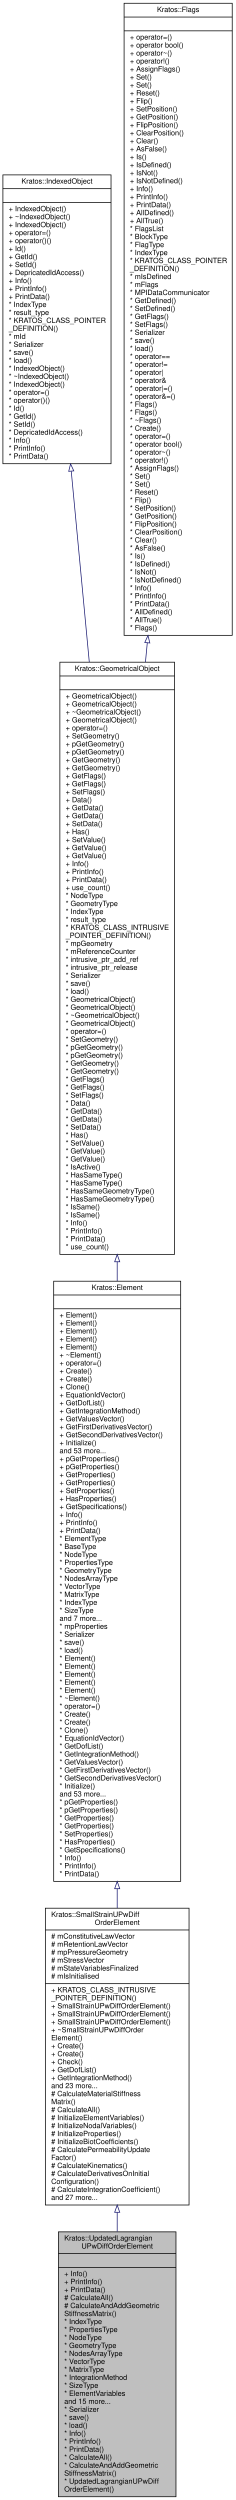
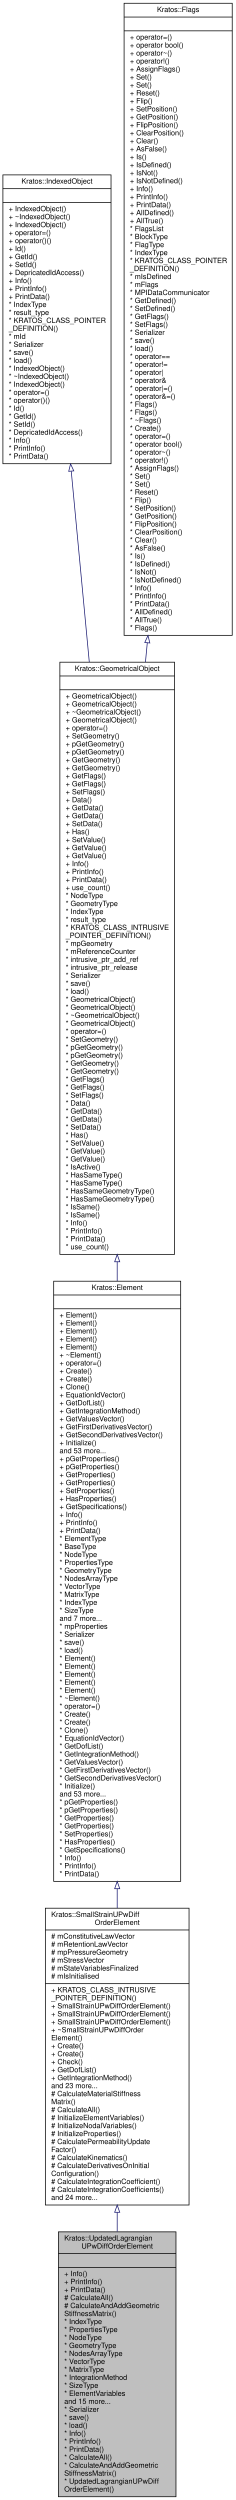
<svg xmlns="http://www.w3.org/2000/svg" xmlns:xlink="http://www.w3.org/1999/xlink" width="324pt" height="3445pt" viewBox="0.00 0.00 324.00 3445.00">
  <g id="graph0" class="graph" transform="scale(1 1) rotate(0) translate(4 3441)">
    <g id="node1" class="node">
      <g id="a_node1">
        <a xlink:title="Updated Lagrangian element for 2D and 3D geometries.">
          <polygon fill="#bfbfbf" stroke="black" points="76.5,-0.5 76.5,-365.5 238.5,-365.5 238.5,-0.5 76.5,-0.5" />
          <text text-anchor="start" x="84.5" y="-353.5" font-family="Helvetica,sans-Serif" font-size="10.00">Kratos::UpdatedLagrangian</text>
          <text text-anchor="middle" x="157.5" y="-342.5" font-family="Helvetica,sans-Serif" font-size="10.00">UPwDiffOrderElement</text>
          <polyline fill="none" stroke="black" points="76.5,-335.5 238.5,-335.5 " />
          <text text-anchor="middle" x="157.5" y="-323.5" font-family="Helvetica,sans-Serif" font-size="10.00"> </text>
          <polyline fill="none" stroke="black" points="76.5,-316.5 238.5,-316.5 " />
          <text text-anchor="start" x="84.5" y="-304.5" font-family="Helvetica,sans-Serif" font-size="10.00">+ Info()</text>
          <text text-anchor="start" x="84.5" y="-293.5" font-family="Helvetica,sans-Serif" font-size="10.00">+ PrintInfo()</text>
          <text text-anchor="start" x="84.5" y="-282.5" font-family="Helvetica,sans-Serif" font-size="10.00">+ PrintData()</text>
          <text text-anchor="start" x="84.5" y="-271.5" font-family="Helvetica,sans-Serif" font-size="10.00"># CalculateAll()</text>
          <text text-anchor="start" x="84.5" y="-260.5" font-family="Helvetica,sans-Serif" font-size="10.00"># CalculateAndAddGeometric</text>
          <text text-anchor="start" x="84.5" y="-249.5" font-family="Helvetica,sans-Serif" font-size="10.00">StiffnessMatrix()</text>
          <text text-anchor="start" x="84.5" y="-238.5" font-family="Helvetica,sans-Serif" font-size="10.00">* IndexType</text>
          <text text-anchor="start" x="84.5" y="-227.5" font-family="Helvetica,sans-Serif" font-size="10.00">* PropertiesType</text>
          <text text-anchor="start" x="84.5" y="-216.5" font-family="Helvetica,sans-Serif" font-size="10.00">* NodeType</text>
          <text text-anchor="start" x="84.5" y="-205.5" font-family="Helvetica,sans-Serif" font-size="10.00">* GeometryType</text>
          <text text-anchor="start" x="84.5" y="-194.5" font-family="Helvetica,sans-Serif" font-size="10.00">* NodesArrayType</text>
          <text text-anchor="start" x="84.5" y="-183.5" font-family="Helvetica,sans-Serif" font-size="10.00">* VectorType</text>
          <text text-anchor="start" x="84.5" y="-172.5" font-family="Helvetica,sans-Serif" font-size="10.00">* MatrixType</text>
          <text text-anchor="start" x="84.5" y="-161.5" font-family="Helvetica,sans-Serif" font-size="10.00">* IntegrationMethod</text>
          <text text-anchor="start" x="84.5" y="-150.5" font-family="Helvetica,sans-Serif" font-size="10.00">* SizeType</text>
          <text text-anchor="start" x="84.5" y="-139.5" font-family="Helvetica,sans-Serif" font-size="10.00">* ElementVariables</text>
          <text text-anchor="start" x="84.5" y="-128.5" font-family="Helvetica,sans-Serif" font-size="10.00">and 15 more...</text>
          <text text-anchor="start" x="84.5" y="-117.5" font-family="Helvetica,sans-Serif" font-size="10.00">* Serializer</text>
          <text text-anchor="start" x="84.5" y="-106.5" font-family="Helvetica,sans-Serif" font-size="10.00">* save()</text>
          <text text-anchor="start" x="84.5" y="-95.5" font-family="Helvetica,sans-Serif" font-size="10.00">* load()</text>
          <text text-anchor="start" x="84.5" y="-84.5" font-family="Helvetica,sans-Serif" font-size="10.00">* Info()</text>
          <text text-anchor="start" x="84.5" y="-73.5" font-family="Helvetica,sans-Serif" font-size="10.00">* PrintInfo()</text>
          <text text-anchor="start" x="84.5" y="-62.5" font-family="Helvetica,sans-Serif" font-size="10.00">* PrintData()</text>
          <text text-anchor="start" x="84.5" y="-51.5" font-family="Helvetica,sans-Serif" font-size="10.00">* CalculateAll()</text>
          <text text-anchor="start" x="84.5" y="-40.5" font-family="Helvetica,sans-Serif" font-size="10.00">* CalculateAndAddGeometric</text>
          <text text-anchor="start" x="84.5" y="-29.5" font-family="Helvetica,sans-Serif" font-size="10.00">StiffnessMatrix()</text>
          <text text-anchor="start" x="84.5" y="-18.5" font-family="Helvetica,sans-Serif" font-size="10.00">* UpdatedLagrangianUPwDiff</text>
          <text text-anchor="start" x="84.5" y="-7.5" font-family="Helvetica,sans-Serif" font-size="10.00">OrderElement()</text>
        </a>
      </g>
    </g>
    <g id="node2" class="node">
      <g id="a_node2">
        <a xlink:href="../../d4/dfa/class_kratos_1_1_small_strain_u_pw_diff_order_element.html" target="_top" xlink:title=" ">
          <polygon fill="none" stroke="black" points="58.5,-402.5 58.5,-811.5 256.5,-811.5 256.5,-402.5 58.5,-402.5" />
          <text text-anchor="start" x="66.5" y="-799.5" font-family="Helvetica,sans-Serif" font-size="10.00">Kratos::SmallStrainUPwDiff</text>
          <text text-anchor="middle" x="157.5" y="-788.5" font-family="Helvetica,sans-Serif" font-size="10.00">OrderElement</text>
          <polyline fill="none" stroke="black" points="58.5,-781.5 256.5,-781.5 " />
          <text text-anchor="start" x="66.5" y="-769.5" font-family="Helvetica,sans-Serif" font-size="10.00"># mConstitutiveLawVector</text>
          <text text-anchor="start" x="66.5" y="-758.5" font-family="Helvetica,sans-Serif" font-size="10.00"># mRetentionLawVector</text>
          <text text-anchor="start" x="66.5" y="-747.5" font-family="Helvetica,sans-Serif" font-size="10.00"># mpPressureGeometry</text>
          <text text-anchor="start" x="66.5" y="-736.5" font-family="Helvetica,sans-Serif" font-size="10.00"># mStressVector</text>
          <text text-anchor="start" x="66.5" y="-725.5" font-family="Helvetica,sans-Serif" font-size="10.00"># mStateVariablesFinalized</text>
          <text text-anchor="start" x="66.5" y="-714.5" font-family="Helvetica,sans-Serif" font-size="10.00"># mIsInitialised</text>
          <polyline fill="none" stroke="black" points="58.5,-707.5 256.5,-707.5 " />
          <text text-anchor="start" x="66.5" y="-695.5" font-family="Helvetica,sans-Serif" font-size="10.00">+ KRATOS_CLASS_INTRUSIVE</text>
          <text text-anchor="start" x="66.5" y="-684.5" font-family="Helvetica,sans-Serif" font-size="10.00">_POINTER_DEFINITION()</text>
          <text text-anchor="start" x="66.5" y="-673.5" font-family="Helvetica,sans-Serif" font-size="10.00">+ SmallStrainUPwDiffOrderElement()</text>
          <text text-anchor="start" x="66.5" y="-662.5" font-family="Helvetica,sans-Serif" font-size="10.00">+ SmallStrainUPwDiffOrderElement()</text>
          <text text-anchor="start" x="66.5" y="-651.5" font-family="Helvetica,sans-Serif" font-size="10.00">+ SmallStrainUPwDiffOrderElement()</text>
          <text text-anchor="start" x="66.5" y="-640.5" font-family="Helvetica,sans-Serif" font-size="10.00">+ ~SmallStrainUPwDiffOrder</text>
          <text text-anchor="start" x="66.5" y="-629.5" font-family="Helvetica,sans-Serif" font-size="10.00">Element()</text>
          <text text-anchor="start" x="66.5" y="-618.5" font-family="Helvetica,sans-Serif" font-size="10.00">+ Create()</text>
          <text text-anchor="start" x="66.5" y="-607.5" font-family="Helvetica,sans-Serif" font-size="10.00">+ Create()</text>
          <text text-anchor="start" x="66.5" y="-596.5" font-family="Helvetica,sans-Serif" font-size="10.00">+ Check()</text>
          <text text-anchor="start" x="66.5" y="-585.5" font-family="Helvetica,sans-Serif" font-size="10.00">+ GetDofList()</text>
          <text text-anchor="start" x="66.5" y="-574.5" font-family="Helvetica,sans-Serif" font-size="10.00">+ GetIntegrationMethod()</text>
          <text text-anchor="start" x="66.5" y="-563.5" font-family="Helvetica,sans-Serif" font-size="10.00">and 23 more...</text>
          <text text-anchor="start" x="66.5" y="-552.5" font-family="Helvetica,sans-Serif" font-size="10.00"># CalculateMaterialStiffness</text>
          <text text-anchor="start" x="66.5" y="-541.5" font-family="Helvetica,sans-Serif" font-size="10.00">Matrix()</text>
          <text text-anchor="start" x="66.5" y="-530.5" font-family="Helvetica,sans-Serif" font-size="10.00"># CalculateAll()</text>
          <text text-anchor="start" x="66.5" y="-519.5" font-family="Helvetica,sans-Serif" font-size="10.00"># InitializeElementVariables()</text>
          <text text-anchor="start" x="66.5" y="-508.5" font-family="Helvetica,sans-Serif" font-size="10.00"># InitializeNodalVariables()</text>
          <text text-anchor="start" x="66.5" y="-497.5" font-family="Helvetica,sans-Serif" font-size="10.00"># InitializeProperties()</text>
-           <text text-anchor="start" x="66.5" y="-486.5" font-family="Helvetica,sans-Serif" font-size="10.00"># InitializeBiotCoefficients()</text>
-           <text text-anchor="start" x="66.5" y="-475.5" font-family="Helvetica,sans-Serif" font-size="10.00"># CalculatePermeabilityUpdate</text>
-           <text text-anchor="start" x="66.5" y="-464.5" font-family="Helvetica,sans-Serif" font-size="10.00">Factor()</text>
-           <text text-anchor="start" x="66.5" y="-453.5" font-family="Helvetica,sans-Serif" font-size="10.00"># CalculateKinematics()</text>
-           <text text-anchor="start" x="66.5" y="-442.5" font-family="Helvetica,sans-Serif" font-size="10.00"># CalculateDerivativesOnInitial</text>
-           <text text-anchor="start" x="66.5" y="-431.5" font-family="Helvetica,sans-Serif" font-size="10.00">Configuration()</text>
-           <text text-anchor="start" x="66.5" y="-420.5" font-family="Helvetica,sans-Serif" font-size="10.00"># CalculateIntegrationCoefficient()</text>
-           <text text-anchor="start" x="66.5" y="-409.5" font-family="Helvetica,sans-Serif" font-size="10.00">and 27 more...</text>
+           <text text-anchor="start" x="66.5" y="-486.5" font-family="Helvetica,sans-Serif" font-size="10.00"># CalculatePermeabilityUpdate</text>
+           <text text-anchor="start" x="66.5" y="-475.5" font-family="Helvetica,sans-Serif" font-size="10.00">Factor()</text>
+           <text text-anchor="start" x="66.5" y="-464.5" font-family="Helvetica,sans-Serif" font-size="10.00"># CalculateKinematics()</text>
+           <text text-anchor="start" x="66.5" y="-453.5" font-family="Helvetica,sans-Serif" font-size="10.00"># CalculateDerivativesOnInitial</text>
+           <text text-anchor="start" x="66.5" y="-442.5" font-family="Helvetica,sans-Serif" font-size="10.00">Configuration()</text>
+           <text text-anchor="start" x="66.5" y="-431.5" font-family="Helvetica,sans-Serif" font-size="10.00"># CalculateIntegrationCoefficient()</text>
+           <text text-anchor="start" x="66.5" y="-420.5" font-family="Helvetica,sans-Serif" font-size="10.00"># CalculateIntegrationCoefficients()</text>
+           <text text-anchor="start" x="66.5" y="-409.5" font-family="Helvetica,sans-Serif" font-size="10.00">and 24 more...</text>
        </a>
      </g>
    </g>
    <g id="edge1" class="edge">
      <path fill="none" stroke="midnightblue" d="M157.5,-392.38C157.5,-383.5 157.5,-374.62 157.5,-365.81" />
      <polygon fill="none" stroke="midnightblue" points="154,-392.42 157.5,-402.42 161,-392.42 154,-392.42" />
    </g>
    <g id="node3" class="node">
      <g id="a_node3">
        <a xlink:href="../../d5/dd4/class_kratos_1_1_element.html" target="_top" xlink:title="Base class for all Elements.">
          <polygon fill="none" stroke="black" points="70,-848.5 70,-1675.5 245,-1675.5 245,-848.5 70,-848.5" />
          <text text-anchor="middle" x="157.5" y="-1663.5" font-family="Helvetica,sans-Serif" font-size="10.00">Kratos::Element</text>
          <polyline fill="none" stroke="black" points="70,-1656.5 245,-1656.5 " />
          <text text-anchor="middle" x="157.5" y="-1644.5" font-family="Helvetica,sans-Serif" font-size="10.00"> </text>
          <polyline fill="none" stroke="black" points="70,-1637.5 245,-1637.5 " />
          <text text-anchor="start" x="78" y="-1625.5" font-family="Helvetica,sans-Serif" font-size="10.00">+ Element()</text>
          <text text-anchor="start" x="78" y="-1614.5" font-family="Helvetica,sans-Serif" font-size="10.00">+ Element()</text>
          <text text-anchor="start" x="78" y="-1603.5" font-family="Helvetica,sans-Serif" font-size="10.00">+ Element()</text>
          <text text-anchor="start" x="78" y="-1592.5" font-family="Helvetica,sans-Serif" font-size="10.00">+ Element()</text>
          <text text-anchor="start" x="78" y="-1581.5" font-family="Helvetica,sans-Serif" font-size="10.00">+ Element()</text>
          <text text-anchor="start" x="78" y="-1570.5" font-family="Helvetica,sans-Serif" font-size="10.00">+ ~Element()</text>
          <text text-anchor="start" x="78" y="-1559.5" font-family="Helvetica,sans-Serif" font-size="10.00">+ operator=()</text>
          <text text-anchor="start" x="78" y="-1548.5" font-family="Helvetica,sans-Serif" font-size="10.00">+ Create()</text>
          <text text-anchor="start" x="78" y="-1537.5" font-family="Helvetica,sans-Serif" font-size="10.00">+ Create()</text>
          <text text-anchor="start" x="78" y="-1526.5" font-family="Helvetica,sans-Serif" font-size="10.00">+ Clone()</text>
          <text text-anchor="start" x="78" y="-1515.5" font-family="Helvetica,sans-Serif" font-size="10.00">+ EquationIdVector()</text>
          <text text-anchor="start" x="78" y="-1504.5" font-family="Helvetica,sans-Serif" font-size="10.00">+ GetDofList()</text>
          <text text-anchor="start" x="78" y="-1493.5" font-family="Helvetica,sans-Serif" font-size="10.00">+ GetIntegrationMethod()</text>
          <text text-anchor="start" x="78" y="-1482.5" font-family="Helvetica,sans-Serif" font-size="10.00">+ GetValuesVector()</text>
          <text text-anchor="start" x="78" y="-1471.5" font-family="Helvetica,sans-Serif" font-size="10.00">+ GetFirstDerivativesVector()</text>
          <text text-anchor="start" x="78" y="-1460.5" font-family="Helvetica,sans-Serif" font-size="10.00">+ GetSecondDerivativesVector()</text>
          <text text-anchor="start" x="78" y="-1449.5" font-family="Helvetica,sans-Serif" font-size="10.00">+ Initialize()</text>
          <text text-anchor="start" x="78" y="-1438.5" font-family="Helvetica,sans-Serif" font-size="10.00">and 53 more...</text>
          <text text-anchor="start" x="78" y="-1427.5" font-family="Helvetica,sans-Serif" font-size="10.00">+ pGetProperties()</text>
          <text text-anchor="start" x="78" y="-1416.5" font-family="Helvetica,sans-Serif" font-size="10.00">+ pGetProperties()</text>
          <text text-anchor="start" x="78" y="-1405.5" font-family="Helvetica,sans-Serif" font-size="10.00">+ GetProperties()</text>
          <text text-anchor="start" x="78" y="-1394.5" font-family="Helvetica,sans-Serif" font-size="10.00">+ GetProperties()</text>
          <text text-anchor="start" x="78" y="-1383.5" font-family="Helvetica,sans-Serif" font-size="10.00">+ SetProperties()</text>
          <text text-anchor="start" x="78" y="-1372.5" font-family="Helvetica,sans-Serif" font-size="10.00">+ HasProperties()</text>
          <text text-anchor="start" x="78" y="-1361.5" font-family="Helvetica,sans-Serif" font-size="10.00">+ GetSpecifications()</text>
          <text text-anchor="start" x="78" y="-1350.5" font-family="Helvetica,sans-Serif" font-size="10.00">+ Info()</text>
          <text text-anchor="start" x="78" y="-1339.5" font-family="Helvetica,sans-Serif" font-size="10.00">+ PrintInfo()</text>
          <text text-anchor="start" x="78" y="-1328.5" font-family="Helvetica,sans-Serif" font-size="10.00">+ PrintData()</text>
          <text text-anchor="start" x="78" y="-1317.5" font-family="Helvetica,sans-Serif" font-size="10.00">* ElementType</text>
          <text text-anchor="start" x="78" y="-1306.5" font-family="Helvetica,sans-Serif" font-size="10.00">* BaseType</text>
          <text text-anchor="start" x="78" y="-1295.5" font-family="Helvetica,sans-Serif" font-size="10.00">* NodeType</text>
          <text text-anchor="start" x="78" y="-1284.5" font-family="Helvetica,sans-Serif" font-size="10.00">* PropertiesType</text>
          <text text-anchor="start" x="78" y="-1273.5" font-family="Helvetica,sans-Serif" font-size="10.00">* GeometryType</text>
          <text text-anchor="start" x="78" y="-1262.5" font-family="Helvetica,sans-Serif" font-size="10.00">* NodesArrayType</text>
          <text text-anchor="start" x="78" y="-1251.5" font-family="Helvetica,sans-Serif" font-size="10.00">* VectorType</text>
          <text text-anchor="start" x="78" y="-1240.5" font-family="Helvetica,sans-Serif" font-size="10.00">* MatrixType</text>
          <text text-anchor="start" x="78" y="-1229.5" font-family="Helvetica,sans-Serif" font-size="10.00">* IndexType</text>
          <text text-anchor="start" x="78" y="-1218.5" font-family="Helvetica,sans-Serif" font-size="10.00">* SizeType</text>
          <text text-anchor="start" x="78" y="-1207.5" font-family="Helvetica,sans-Serif" font-size="10.00">and 7 more...</text>
          <text text-anchor="start" x="78" y="-1196.5" font-family="Helvetica,sans-Serif" font-size="10.00">* mpProperties</text>
          <text text-anchor="start" x="78" y="-1185.5" font-family="Helvetica,sans-Serif" font-size="10.00">* Serializer</text>
          <text text-anchor="start" x="78" y="-1174.5" font-family="Helvetica,sans-Serif" font-size="10.00">* save()</text>
          <text text-anchor="start" x="78" y="-1163.5" font-family="Helvetica,sans-Serif" font-size="10.00">* load()</text>
          <text text-anchor="start" x="78" y="-1152.5" font-family="Helvetica,sans-Serif" font-size="10.00">* Element()</text>
          <text text-anchor="start" x="78" y="-1141.5" font-family="Helvetica,sans-Serif" font-size="10.00">* Element()</text>
          <text text-anchor="start" x="78" y="-1130.5" font-family="Helvetica,sans-Serif" font-size="10.00">* Element()</text>
          <text text-anchor="start" x="78" y="-1119.5" font-family="Helvetica,sans-Serif" font-size="10.00">* Element()</text>
          <text text-anchor="start" x="78" y="-1108.5" font-family="Helvetica,sans-Serif" font-size="10.00">* Element()</text>
          <text text-anchor="start" x="78" y="-1097.5" font-family="Helvetica,sans-Serif" font-size="10.00">* ~Element()</text>
          <text text-anchor="start" x="78" y="-1086.5" font-family="Helvetica,sans-Serif" font-size="10.00">* operator=()</text>
          <text text-anchor="start" x="78" y="-1075.5" font-family="Helvetica,sans-Serif" font-size="10.00">* Create()</text>
          <text text-anchor="start" x="78" y="-1064.5" font-family="Helvetica,sans-Serif" font-size="10.00">* Create()</text>
          <text text-anchor="start" x="78" y="-1053.5" font-family="Helvetica,sans-Serif" font-size="10.00">* Clone()</text>
          <text text-anchor="start" x="78" y="-1042.5" font-family="Helvetica,sans-Serif" font-size="10.00">* EquationIdVector()</text>
          <text text-anchor="start" x="78" y="-1031.5" font-family="Helvetica,sans-Serif" font-size="10.00">* GetDofList()</text>
          <text text-anchor="start" x="78" y="-1020.5" font-family="Helvetica,sans-Serif" font-size="10.00">* GetIntegrationMethod()</text>
          <text text-anchor="start" x="78" y="-1009.5" font-family="Helvetica,sans-Serif" font-size="10.00">* GetValuesVector()</text>
          <text text-anchor="start" x="78" y="-998.5" font-family="Helvetica,sans-Serif" font-size="10.00">* GetFirstDerivativesVector()</text>
          <text text-anchor="start" x="78" y="-987.5" font-family="Helvetica,sans-Serif" font-size="10.00">* GetSecondDerivativesVector()</text>
          <text text-anchor="start" x="78" y="-976.5" font-family="Helvetica,sans-Serif" font-size="10.00">* Initialize()</text>
          <text text-anchor="start" x="78" y="-965.5" font-family="Helvetica,sans-Serif" font-size="10.00">and 53 more...</text>
          <text text-anchor="start" x="78" y="-954.5" font-family="Helvetica,sans-Serif" font-size="10.00">* pGetProperties()</text>
          <text text-anchor="start" x="78" y="-943.5" font-family="Helvetica,sans-Serif" font-size="10.00">* pGetProperties()</text>
          <text text-anchor="start" x="78" y="-932.5" font-family="Helvetica,sans-Serif" font-size="10.00">* GetProperties()</text>
          <text text-anchor="start" x="78" y="-921.5" font-family="Helvetica,sans-Serif" font-size="10.00">* GetProperties()</text>
          <text text-anchor="start" x="78" y="-910.5" font-family="Helvetica,sans-Serif" font-size="10.00">* SetProperties()</text>
          <text text-anchor="start" x="78" y="-899.5" font-family="Helvetica,sans-Serif" font-size="10.00">* HasProperties()</text>
          <text text-anchor="start" x="78" y="-888.5" font-family="Helvetica,sans-Serif" font-size="10.00">* GetSpecifications()</text>
          <text text-anchor="start" x="78" y="-877.5" font-family="Helvetica,sans-Serif" font-size="10.00">* Info()</text>
          <text text-anchor="start" x="78" y="-866.5" font-family="Helvetica,sans-Serif" font-size="10.00">* PrintInfo()</text>
          <text text-anchor="start" x="78" y="-855.5" font-family="Helvetica,sans-Serif" font-size="10.00">* PrintData()</text>
        </a>
      </g>
    </g>
    <g id="edge2" class="edge">
      <path fill="none" stroke="midnightblue" d="M157.5,-838.21C157.5,-829.24 157.5,-820.39 157.5,-811.67" />
      <polygon fill="none" stroke="midnightblue" points="154,-838.37 157.5,-848.37 161,-838.37 154,-838.37" />
    </g>
    <g id="node4" class="node">
      <g id="a_node4">
        <a xlink:href="../../d3/d62/class_kratos_1_1_geometrical_object.html" target="_top" xlink:title="This defines the geometrical object, base definition of the element and condition entities.">
          <polygon fill="none" stroke="black" points="78.5,-1712.5 78.5,-2528.5 236.5,-2528.5 236.5,-1712.5 78.5,-1712.5" />
          <text text-anchor="middle" x="157.5" y="-2516.5" font-family="Helvetica,sans-Serif" font-size="10.00">Kratos::GeometricalObject</text>
          <polyline fill="none" stroke="black" points="78.5,-2509.5 236.5,-2509.5 " />
          <text text-anchor="middle" x="157.5" y="-2497.5" font-family="Helvetica,sans-Serif" font-size="10.00"> </text>
          <polyline fill="none" stroke="black" points="78.5,-2490.5 236.5,-2490.5 " />
          <text text-anchor="start" x="86.5" y="-2478.5" font-family="Helvetica,sans-Serif" font-size="10.00">+ GeometricalObject()</text>
          <text text-anchor="start" x="86.5" y="-2467.5" font-family="Helvetica,sans-Serif" font-size="10.00">+ GeometricalObject()</text>
          <text text-anchor="start" x="86.5" y="-2456.5" font-family="Helvetica,sans-Serif" font-size="10.00">+ ~GeometricalObject()</text>
          <text text-anchor="start" x="86.5" y="-2445.5" font-family="Helvetica,sans-Serif" font-size="10.00">+ GeometricalObject()</text>
          <text text-anchor="start" x="86.5" y="-2434.5" font-family="Helvetica,sans-Serif" font-size="10.00">+ operator=()</text>
          <text text-anchor="start" x="86.5" y="-2423.5" font-family="Helvetica,sans-Serif" font-size="10.00">+ SetGeometry()</text>
          <text text-anchor="start" x="86.5" y="-2412.5" font-family="Helvetica,sans-Serif" font-size="10.00">+ pGetGeometry()</text>
          <text text-anchor="start" x="86.5" y="-2401.5" font-family="Helvetica,sans-Serif" font-size="10.00">+ pGetGeometry()</text>
          <text text-anchor="start" x="86.5" y="-2390.5" font-family="Helvetica,sans-Serif" font-size="10.00">+ GetGeometry()</text>
          <text text-anchor="start" x="86.5" y="-2379.5" font-family="Helvetica,sans-Serif" font-size="10.00">+ GetGeometry()</text>
          <text text-anchor="start" x="86.5" y="-2368.5" font-family="Helvetica,sans-Serif" font-size="10.00">+ GetFlags()</text>
          <text text-anchor="start" x="86.5" y="-2357.5" font-family="Helvetica,sans-Serif" font-size="10.00">+ GetFlags()</text>
          <text text-anchor="start" x="86.5" y="-2346.5" font-family="Helvetica,sans-Serif" font-size="10.00">+ SetFlags()</text>
          <text text-anchor="start" x="86.5" y="-2335.5" font-family="Helvetica,sans-Serif" font-size="10.00">+ Data()</text>
          <text text-anchor="start" x="86.5" y="-2324.5" font-family="Helvetica,sans-Serif" font-size="10.00">+ GetData()</text>
          <text text-anchor="start" x="86.5" y="-2313.5" font-family="Helvetica,sans-Serif" font-size="10.00">+ GetData()</text>
          <text text-anchor="start" x="86.5" y="-2302.5" font-family="Helvetica,sans-Serif" font-size="10.00">+ SetData()</text>
          <text text-anchor="start" x="86.5" y="-2291.5" font-family="Helvetica,sans-Serif" font-size="10.00">+ Has()</text>
          <text text-anchor="start" x="86.5" y="-2280.5" font-family="Helvetica,sans-Serif" font-size="10.00">+ SetValue()</text>
          <text text-anchor="start" x="86.5" y="-2269.5" font-family="Helvetica,sans-Serif" font-size="10.00">+ GetValue()</text>
          <text text-anchor="start" x="86.5" y="-2258.5" font-family="Helvetica,sans-Serif" font-size="10.00">+ GetValue()</text>
          <text text-anchor="start" x="86.5" y="-2247.5" font-family="Helvetica,sans-Serif" font-size="10.00">+ Info()</text>
          <text text-anchor="start" x="86.5" y="-2236.5" font-family="Helvetica,sans-Serif" font-size="10.00">+ PrintInfo()</text>
          <text text-anchor="start" x="86.5" y="-2225.5" font-family="Helvetica,sans-Serif" font-size="10.00">+ PrintData()</text>
          <text text-anchor="start" x="86.5" y="-2214.5" font-family="Helvetica,sans-Serif" font-size="10.00">+ use_count()</text>
          <text text-anchor="start" x="86.5" y="-2203.5" font-family="Helvetica,sans-Serif" font-size="10.00">* NodeType</text>
          <text text-anchor="start" x="86.5" y="-2192.5" font-family="Helvetica,sans-Serif" font-size="10.00">* GeometryType</text>
          <text text-anchor="start" x="86.5" y="-2181.5" font-family="Helvetica,sans-Serif" font-size="10.00">* IndexType</text>
          <text text-anchor="start" x="86.5" y="-2170.5" font-family="Helvetica,sans-Serif" font-size="10.00">* result_type</text>
          <text text-anchor="start" x="86.5" y="-2159.5" font-family="Helvetica,sans-Serif" font-size="10.00">* KRATOS_CLASS_INTRUSIVE</text>
          <text text-anchor="start" x="86.5" y="-2148.5" font-family="Helvetica,sans-Serif" font-size="10.00">_POINTER_DEFINITION()</text>
          <text text-anchor="start" x="86.5" y="-2137.5" font-family="Helvetica,sans-Serif" font-size="10.00">* mpGeometry</text>
          <text text-anchor="start" x="86.5" y="-2126.5" font-family="Helvetica,sans-Serif" font-size="10.00">* mReferenceCounter</text>
          <text text-anchor="start" x="86.5" y="-2115.5" font-family="Helvetica,sans-Serif" font-size="10.00">* intrusive_ptr_add_ref</text>
          <text text-anchor="start" x="86.5" y="-2104.5" font-family="Helvetica,sans-Serif" font-size="10.00">* intrusive_ptr_release</text>
          <text text-anchor="start" x="86.5" y="-2093.5" font-family="Helvetica,sans-Serif" font-size="10.00">* Serializer</text>
          <text text-anchor="start" x="86.5" y="-2082.5" font-family="Helvetica,sans-Serif" font-size="10.00">* save()</text>
          <text text-anchor="start" x="86.5" y="-2071.5" font-family="Helvetica,sans-Serif" font-size="10.00">* load()</text>
          <text text-anchor="start" x="86.5" y="-2060.5" font-family="Helvetica,sans-Serif" font-size="10.00">* GeometricalObject()</text>
          <text text-anchor="start" x="86.5" y="-2049.5" font-family="Helvetica,sans-Serif" font-size="10.00">* GeometricalObject()</text>
          <text text-anchor="start" x="86.5" y="-2038.5" font-family="Helvetica,sans-Serif" font-size="10.00">* ~GeometricalObject()</text>
          <text text-anchor="start" x="86.5" y="-2027.5" font-family="Helvetica,sans-Serif" font-size="10.00">* GeometricalObject()</text>
          <text text-anchor="start" x="86.5" y="-2016.5" font-family="Helvetica,sans-Serif" font-size="10.00">* operator=()</text>
          <text text-anchor="start" x="86.5" y="-2005.5" font-family="Helvetica,sans-Serif" font-size="10.00">* SetGeometry()</text>
          <text text-anchor="start" x="86.5" y="-1994.5" font-family="Helvetica,sans-Serif" font-size="10.00">* pGetGeometry()</text>
          <text text-anchor="start" x="86.5" y="-1983.5" font-family="Helvetica,sans-Serif" font-size="10.00">* pGetGeometry()</text>
          <text text-anchor="start" x="86.5" y="-1972.5" font-family="Helvetica,sans-Serif" font-size="10.00">* GetGeometry()</text>
          <text text-anchor="start" x="86.5" y="-1961.5" font-family="Helvetica,sans-Serif" font-size="10.00">* GetGeometry()</text>
          <text text-anchor="start" x="86.5" y="-1950.5" font-family="Helvetica,sans-Serif" font-size="10.00">* GetFlags()</text>
          <text text-anchor="start" x="86.5" y="-1939.5" font-family="Helvetica,sans-Serif" font-size="10.00">* GetFlags()</text>
          <text text-anchor="start" x="86.5" y="-1928.5" font-family="Helvetica,sans-Serif" font-size="10.00">* SetFlags()</text>
          <text text-anchor="start" x="86.5" y="-1917.5" font-family="Helvetica,sans-Serif" font-size="10.00">* Data()</text>
          <text text-anchor="start" x="86.5" y="-1906.5" font-family="Helvetica,sans-Serif" font-size="10.00">* GetData()</text>
          <text text-anchor="start" x="86.5" y="-1895.5" font-family="Helvetica,sans-Serif" font-size="10.00">* GetData()</text>
          <text text-anchor="start" x="86.5" y="-1884.5" font-family="Helvetica,sans-Serif" font-size="10.00">* SetData()</text>
          <text text-anchor="start" x="86.5" y="-1873.5" font-family="Helvetica,sans-Serif" font-size="10.00">* Has()</text>
          <text text-anchor="start" x="86.5" y="-1862.5" font-family="Helvetica,sans-Serif" font-size="10.00">* SetValue()</text>
          <text text-anchor="start" x="86.5" y="-1851.5" font-family="Helvetica,sans-Serif" font-size="10.00">* GetValue()</text>
          <text text-anchor="start" x="86.5" y="-1840.5" font-family="Helvetica,sans-Serif" font-size="10.00">* GetValue()</text>
          <text text-anchor="start" x="86.5" y="-1829.5" font-family="Helvetica,sans-Serif" font-size="10.00">* IsActive()</text>
          <text text-anchor="start" x="86.5" y="-1818.5" font-family="Helvetica,sans-Serif" font-size="10.00">* HasSameType()</text>
          <text text-anchor="start" x="86.5" y="-1807.5" font-family="Helvetica,sans-Serif" font-size="10.00">* HasSameType()</text>
          <text text-anchor="start" x="86.5" y="-1796.5" font-family="Helvetica,sans-Serif" font-size="10.00">* HasSameGeometryType()</text>
          <text text-anchor="start" x="86.5" y="-1785.5" font-family="Helvetica,sans-Serif" font-size="10.00">* HasSameGeometryType()</text>
          <text text-anchor="start" x="86.5" y="-1774.5" font-family="Helvetica,sans-Serif" font-size="10.00">* IsSame()</text>
          <text text-anchor="start" x="86.5" y="-1763.5" font-family="Helvetica,sans-Serif" font-size="10.00">* IsSame()</text>
          <text text-anchor="start" x="86.5" y="-1752.5" font-family="Helvetica,sans-Serif" font-size="10.00">* Info()</text>
          <text text-anchor="start" x="86.5" y="-1741.5" font-family="Helvetica,sans-Serif" font-size="10.00">* PrintInfo()</text>
          <text text-anchor="start" x="86.5" y="-1730.5" font-family="Helvetica,sans-Serif" font-size="10.00">* PrintData()</text>
          <text text-anchor="start" x="86.5" y="-1719.5" font-family="Helvetica,sans-Serif" font-size="10.00">* use_count()</text>
        </a>
      </g>
    </g>
    <g id="edge3" class="edge">
      <path fill="none" stroke="midnightblue" d="M157.5,-1702.26C157.5,-1693.39 157.5,-1684.52 157.5,-1675.67" />
      <polygon fill="none" stroke="midnightblue" points="154,-1702.26 157.5,-1712.26 161,-1702.26 154,-1702.26" />
    </g>
    <g id="node5" class="node">
      <g id="a_node5">
        <a xlink:href="../../da/d1e/class_kratos_1_1_indexed_object.html" target="_top" xlink:title="This object defines an indexed object.">
          <polygon fill="none" stroke="black" points="0,-2802 0,-3200 149,-3200 149,-2802 0,-2802" />
          <text text-anchor="middle" x="74.5" y="-3188" font-family="Helvetica,sans-Serif" font-size="10.00">Kratos::IndexedObject</text>
          <polyline fill="none" stroke="black" points="0,-3181 149,-3181 " />
          <text text-anchor="middle" x="74.5" y="-3169" font-family="Helvetica,sans-Serif" font-size="10.00"> </text>
          <polyline fill="none" stroke="black" points="0,-3162 149,-3162 " />
          <text text-anchor="start" x="8" y="-3150" font-family="Helvetica,sans-Serif" font-size="10.00">+ IndexedObject()</text>
          <text text-anchor="start" x="8" y="-3139" font-family="Helvetica,sans-Serif" font-size="10.00">+ ~IndexedObject()</text>
          <text text-anchor="start" x="8" y="-3128" font-family="Helvetica,sans-Serif" font-size="10.00">+ IndexedObject()</text>
          <text text-anchor="start" x="8" y="-3117" font-family="Helvetica,sans-Serif" font-size="10.00">+ operator=()</text>
          <text text-anchor="start" x="8" y="-3106" font-family="Helvetica,sans-Serif" font-size="10.00">+ operator()()</text>
          <text text-anchor="start" x="8" y="-3095" font-family="Helvetica,sans-Serif" font-size="10.00">+ Id()</text>
          <text text-anchor="start" x="8" y="-3084" font-family="Helvetica,sans-Serif" font-size="10.00">+ GetId()</text>
          <text text-anchor="start" x="8" y="-3073" font-family="Helvetica,sans-Serif" font-size="10.00">+ SetId()</text>
          <text text-anchor="start" x="8" y="-3062" font-family="Helvetica,sans-Serif" font-size="10.00">+ DepricatedIdAccess()</text>
          <text text-anchor="start" x="8" y="-3051" font-family="Helvetica,sans-Serif" font-size="10.00">+ Info()</text>
          <text text-anchor="start" x="8" y="-3040" font-family="Helvetica,sans-Serif" font-size="10.00">+ PrintInfo()</text>
          <text text-anchor="start" x="8" y="-3029" font-family="Helvetica,sans-Serif" font-size="10.00">+ PrintData()</text>
          <text text-anchor="start" x="8" y="-3018" font-family="Helvetica,sans-Serif" font-size="10.00">* IndexType</text>
          <text text-anchor="start" x="8" y="-3007" font-family="Helvetica,sans-Serif" font-size="10.00">* result_type</text>
          <text text-anchor="start" x="8" y="-2996" font-family="Helvetica,sans-Serif" font-size="10.00">* KRATOS_CLASS_POINTER</text>
          <text text-anchor="start" x="8" y="-2985" font-family="Helvetica,sans-Serif" font-size="10.00">_DEFINITION()</text>
          <text text-anchor="start" x="8" y="-2974" font-family="Helvetica,sans-Serif" font-size="10.00">* mId</text>
          <text text-anchor="start" x="8" y="-2963" font-family="Helvetica,sans-Serif" font-size="10.00">* Serializer</text>
          <text text-anchor="start" x="8" y="-2952" font-family="Helvetica,sans-Serif" font-size="10.00">* save()</text>
          <text text-anchor="start" x="8" y="-2941" font-family="Helvetica,sans-Serif" font-size="10.00">* load()</text>
          <text text-anchor="start" x="8" y="-2930" font-family="Helvetica,sans-Serif" font-size="10.00">* IndexedObject()</text>
          <text text-anchor="start" x="8" y="-2919" font-family="Helvetica,sans-Serif" font-size="10.00">* ~IndexedObject()</text>
          <text text-anchor="start" x="8" y="-2908" font-family="Helvetica,sans-Serif" font-size="10.00">* IndexedObject()</text>
          <text text-anchor="start" x="8" y="-2897" font-family="Helvetica,sans-Serif" font-size="10.00">* operator=()</text>
          <text text-anchor="start" x="8" y="-2886" font-family="Helvetica,sans-Serif" font-size="10.00">* operator()()</text>
          <text text-anchor="start" x="8" y="-2875" font-family="Helvetica,sans-Serif" font-size="10.00">* Id()</text>
          <text text-anchor="start" x="8" y="-2864" font-family="Helvetica,sans-Serif" font-size="10.00">* GetId()</text>
          <text text-anchor="start" x="8" y="-2853" font-family="Helvetica,sans-Serif" font-size="10.00">* SetId()</text>
          <text text-anchor="start" x="8" y="-2842" font-family="Helvetica,sans-Serif" font-size="10.00">* DepricatedIdAccess()</text>
          <text text-anchor="start" x="8" y="-2831" font-family="Helvetica,sans-Serif" font-size="10.00">* Info()</text>
          <text text-anchor="start" x="8" y="-2820" font-family="Helvetica,sans-Serif" font-size="10.00">* PrintInfo()</text>
          <text text-anchor="start" x="8" y="-2809" font-family="Helvetica,sans-Serif" font-size="10.00">* PrintData()</text>
        </a>
      </g>
    </g>
    <g id="edge4" class="edge">
      <path fill="none" stroke="midnightblue" d="M94.18,-2791.69C101.64,-2712.7 110.42,-2619.79 119.03,-2528.72" />
      <polygon fill="none" stroke="midnightblue" points="90.69,-2791.47 93.23,-2801.75 97.66,-2792.13 90.69,-2791.47" />
    </g>
    <g id="node6" class="node">
      <g id="a_node6">
        <a xlink:href="../../d9/d4f/class_kratos_1_1_flags.html" target="_top" xlink:title="Forward declaration.">
          <polygon fill="none" stroke="black" points="167,-2565.5 167,-3436.5 316,-3436.5 316,-2565.5 167,-2565.5" />
          <text text-anchor="middle" x="241.5" y="-3424.5" font-family="Helvetica,sans-Serif" font-size="10.00">Kratos::Flags</text>
          <polyline fill="none" stroke="black" points="167,-3417.5 316,-3417.5 " />
          <text text-anchor="middle" x="241.5" y="-3405.5" font-family="Helvetica,sans-Serif" font-size="10.00"> </text>
          <polyline fill="none" stroke="black" points="167,-3398.5 316,-3398.5 " />
          <text text-anchor="start" x="175" y="-3386.5" font-family="Helvetica,sans-Serif" font-size="10.00">+ operator=()</text>
          <text text-anchor="start" x="175" y="-3375.5" font-family="Helvetica,sans-Serif" font-size="10.00">+ operator bool()</text>
          <text text-anchor="start" x="175" y="-3364.5" font-family="Helvetica,sans-Serif" font-size="10.00">+ operator~()</text>
          <text text-anchor="start" x="175" y="-3353.5" font-family="Helvetica,sans-Serif" font-size="10.00">+ operator!()</text>
          <text text-anchor="start" x="175" y="-3342.5" font-family="Helvetica,sans-Serif" font-size="10.00">+ AssignFlags()</text>
          <text text-anchor="start" x="175" y="-3331.5" font-family="Helvetica,sans-Serif" font-size="10.00">+ Set()</text>
          <text text-anchor="start" x="175" y="-3320.5" font-family="Helvetica,sans-Serif" font-size="10.00">+ Set()</text>
          <text text-anchor="start" x="175" y="-3309.5" font-family="Helvetica,sans-Serif" font-size="10.00">+ Reset()</text>
          <text text-anchor="start" x="175" y="-3298.5" font-family="Helvetica,sans-Serif" font-size="10.00">+ Flip()</text>
          <text text-anchor="start" x="175" y="-3287.5" font-family="Helvetica,sans-Serif" font-size="10.00">+ SetPosition()</text>
          <text text-anchor="start" x="175" y="-3276.5" font-family="Helvetica,sans-Serif" font-size="10.00">+ GetPosition()</text>
          <text text-anchor="start" x="175" y="-3265.5" font-family="Helvetica,sans-Serif" font-size="10.00">+ FlipPosition()</text>
          <text text-anchor="start" x="175" y="-3254.5" font-family="Helvetica,sans-Serif" font-size="10.00">+ ClearPosition()</text>
          <text text-anchor="start" x="175" y="-3243.5" font-family="Helvetica,sans-Serif" font-size="10.00">+ Clear()</text>
          <text text-anchor="start" x="175" y="-3232.5" font-family="Helvetica,sans-Serif" font-size="10.00">+ AsFalse()</text>
          <text text-anchor="start" x="175" y="-3221.5" font-family="Helvetica,sans-Serif" font-size="10.00">+ Is()</text>
          <text text-anchor="start" x="175" y="-3210.5" font-family="Helvetica,sans-Serif" font-size="10.00">+ IsDefined()</text>
          <text text-anchor="start" x="175" y="-3199.5" font-family="Helvetica,sans-Serif" font-size="10.00">+ IsNot()</text>
          <text text-anchor="start" x="175" y="-3188.5" font-family="Helvetica,sans-Serif" font-size="10.00">+ IsNotDefined()</text>
          <text text-anchor="start" x="175" y="-3177.5" font-family="Helvetica,sans-Serif" font-size="10.00">+ Info()</text>
          <text text-anchor="start" x="175" y="-3166.5" font-family="Helvetica,sans-Serif" font-size="10.00">+ PrintInfo()</text>
          <text text-anchor="start" x="175" y="-3155.5" font-family="Helvetica,sans-Serif" font-size="10.00">+ PrintData()</text>
          <text text-anchor="start" x="175" y="-3144.5" font-family="Helvetica,sans-Serif" font-size="10.00">+ AllDefined()</text>
          <text text-anchor="start" x="175" y="-3133.5" font-family="Helvetica,sans-Serif" font-size="10.00">+ AllTrue()</text>
          <text text-anchor="start" x="175" y="-3122.5" font-family="Helvetica,sans-Serif" font-size="10.00">* FlagsList</text>
          <text text-anchor="start" x="175" y="-3111.5" font-family="Helvetica,sans-Serif" font-size="10.00">* BlockType</text>
          <text text-anchor="start" x="175" y="-3100.5" font-family="Helvetica,sans-Serif" font-size="10.00">* FlagType</text>
          <text text-anchor="start" x="175" y="-3089.5" font-family="Helvetica,sans-Serif" font-size="10.00">* IndexType</text>
          <text text-anchor="start" x="175" y="-3078.5" font-family="Helvetica,sans-Serif" font-size="10.00">* KRATOS_CLASS_POINTER</text>
          <text text-anchor="start" x="175" y="-3067.5" font-family="Helvetica,sans-Serif" font-size="10.00">_DEFINITION()</text>
          <text text-anchor="start" x="175" y="-3056.5" font-family="Helvetica,sans-Serif" font-size="10.00">* mIsDefined</text>
          <text text-anchor="start" x="175" y="-3045.5" font-family="Helvetica,sans-Serif" font-size="10.00">* mFlags</text>
          <text text-anchor="start" x="175" y="-3034.5" font-family="Helvetica,sans-Serif" font-size="10.00">* MPIDataCommunicator</text>
          <text text-anchor="start" x="175" y="-3023.5" font-family="Helvetica,sans-Serif" font-size="10.00">* GetDefined()</text>
          <text text-anchor="start" x="175" y="-3012.5" font-family="Helvetica,sans-Serif" font-size="10.00">* SetDefined()</text>
          <text text-anchor="start" x="175" y="-3001.5" font-family="Helvetica,sans-Serif" font-size="10.00">* GetFlags()</text>
          <text text-anchor="start" x="175" y="-2990.5" font-family="Helvetica,sans-Serif" font-size="10.00">* SetFlags()</text>
          <text text-anchor="start" x="175" y="-2979.5" font-family="Helvetica,sans-Serif" font-size="10.00">* Serializer</text>
          <text text-anchor="start" x="175" y="-2968.5" font-family="Helvetica,sans-Serif" font-size="10.00">* save()</text>
          <text text-anchor="start" x="175" y="-2957.5" font-family="Helvetica,sans-Serif" font-size="10.00">* load()</text>
          <text text-anchor="start" x="175" y="-2946.5" font-family="Helvetica,sans-Serif" font-size="10.00">* operator==</text>
          <text text-anchor="start" x="175" y="-2935.5" font-family="Helvetica,sans-Serif" font-size="10.00">* operator!=</text>
          <text text-anchor="start" x="175" y="-2924.5" font-family="Helvetica,sans-Serif" font-size="10.00">* operator|</text>
          <text text-anchor="start" x="175" y="-2913.5" font-family="Helvetica,sans-Serif" font-size="10.00">* operator&amp;</text>
          <text text-anchor="start" x="175" y="-2902.5" font-family="Helvetica,sans-Serif" font-size="10.00">* operator|=()</text>
          <text text-anchor="start" x="175" y="-2891.5" font-family="Helvetica,sans-Serif" font-size="10.00">* operator&amp;=()</text>
          <text text-anchor="start" x="175" y="-2880.5" font-family="Helvetica,sans-Serif" font-size="10.00">* Flags()</text>
          <text text-anchor="start" x="175" y="-2869.5" font-family="Helvetica,sans-Serif" font-size="10.00">* Flags()</text>
          <text text-anchor="start" x="175" y="-2858.5" font-family="Helvetica,sans-Serif" font-size="10.00">* ~Flags()</text>
          <text text-anchor="start" x="175" y="-2847.5" font-family="Helvetica,sans-Serif" font-size="10.00">* Create()</text>
          <text text-anchor="start" x="175" y="-2836.5" font-family="Helvetica,sans-Serif" font-size="10.00">* operator=()</text>
          <text text-anchor="start" x="175" y="-2825.5" font-family="Helvetica,sans-Serif" font-size="10.00">* operator bool()</text>
          <text text-anchor="start" x="175" y="-2814.5" font-family="Helvetica,sans-Serif" font-size="10.00">* operator~()</text>
          <text text-anchor="start" x="175" y="-2803.5" font-family="Helvetica,sans-Serif" font-size="10.00">* operator!()</text>
          <text text-anchor="start" x="175" y="-2792.5" font-family="Helvetica,sans-Serif" font-size="10.00">* AssignFlags()</text>
          <text text-anchor="start" x="175" y="-2781.5" font-family="Helvetica,sans-Serif" font-size="10.00">* Set()</text>
          <text text-anchor="start" x="175" y="-2770.5" font-family="Helvetica,sans-Serif" font-size="10.00">* Set()</text>
          <text text-anchor="start" x="175" y="-2759.5" font-family="Helvetica,sans-Serif" font-size="10.00">* Reset()</text>
          <text text-anchor="start" x="175" y="-2748.5" font-family="Helvetica,sans-Serif" font-size="10.00">* Flip()</text>
          <text text-anchor="start" x="175" y="-2737.5" font-family="Helvetica,sans-Serif" font-size="10.00">* SetPosition()</text>
          <text text-anchor="start" x="175" y="-2726.5" font-family="Helvetica,sans-Serif" font-size="10.00">* GetPosition()</text>
          <text text-anchor="start" x="175" y="-2715.5" font-family="Helvetica,sans-Serif" font-size="10.00">* FlipPosition()</text>
          <text text-anchor="start" x="175" y="-2704.5" font-family="Helvetica,sans-Serif" font-size="10.00">* ClearPosition()</text>
          <text text-anchor="start" x="175" y="-2693.5" font-family="Helvetica,sans-Serif" font-size="10.00">* Clear()</text>
          <text text-anchor="start" x="175" y="-2682.5" font-family="Helvetica,sans-Serif" font-size="10.00">* AsFalse()</text>
          <text text-anchor="start" x="175" y="-2671.5" font-family="Helvetica,sans-Serif" font-size="10.00">* Is()</text>
          <text text-anchor="start" x="175" y="-2660.5" font-family="Helvetica,sans-Serif" font-size="10.00">* IsDefined()</text>
          <text text-anchor="start" x="175" y="-2649.5" font-family="Helvetica,sans-Serif" font-size="10.00">* IsNot()</text>
          <text text-anchor="start" x="175" y="-2638.5" font-family="Helvetica,sans-Serif" font-size="10.00">* IsNotDefined()</text>
          <text text-anchor="start" x="175" y="-2627.5" font-family="Helvetica,sans-Serif" font-size="10.00">* Info()</text>
          <text text-anchor="start" x="175" y="-2616.5" font-family="Helvetica,sans-Serif" font-size="10.00">* PrintInfo()</text>
          <text text-anchor="start" x="175" y="-2605.5" font-family="Helvetica,sans-Serif" font-size="10.00">* PrintData()</text>
          <text text-anchor="start" x="175" y="-2594.5" font-family="Helvetica,sans-Serif" font-size="10.00">* AllDefined()</text>
          <text text-anchor="start" x="175" y="-2583.5" font-family="Helvetica,sans-Serif" font-size="10.00">* AllTrue()</text>
          <text text-anchor="start" x="175" y="-2572.5" font-family="Helvetica,sans-Serif" font-size="10.00">* Flags()</text>
        </a>
      </g>
    </g>
    <g id="edge5" class="edge">
      <path fill="none" stroke="midnightblue" d="M198.97,-2555.25C198.13,-2546.38 197.28,-2537.52 196.43,-2528.68" />
      <polygon fill="none" stroke="midnightblue" points="195.49,-2555.63 199.93,-2565.25 202.46,-2554.97 195.49,-2555.63" />
    </g>
  </g>
</svg>
